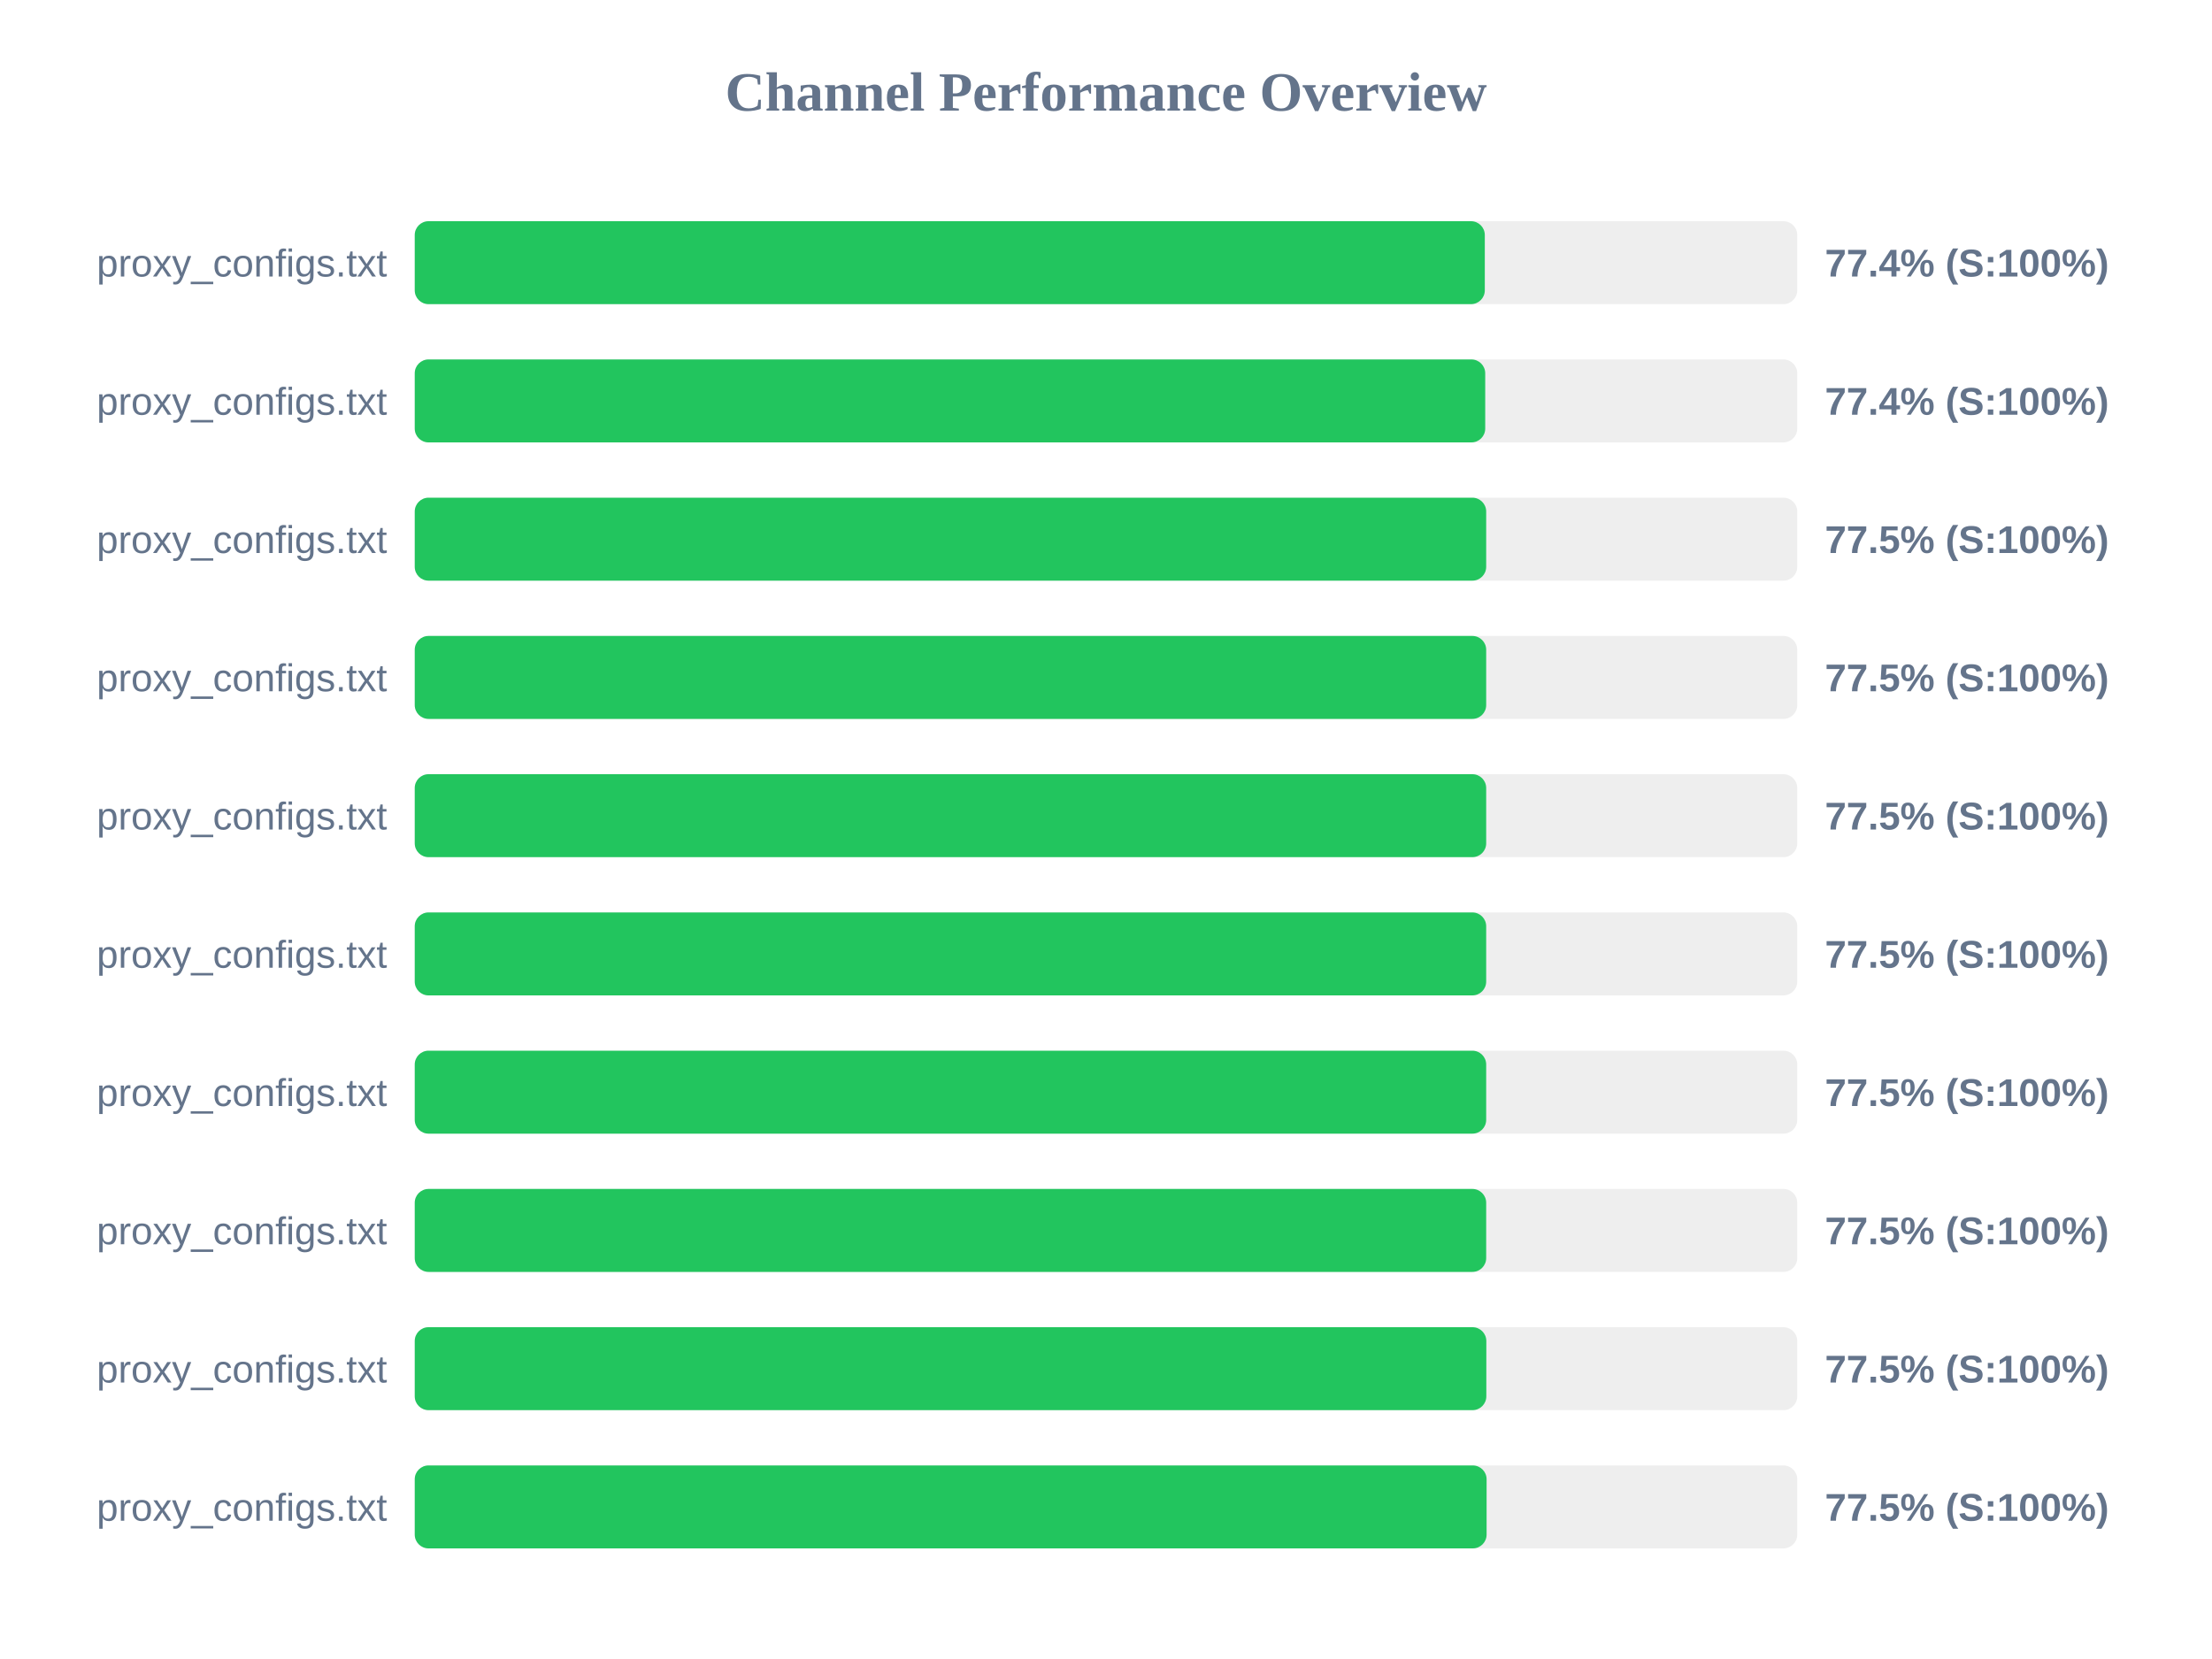
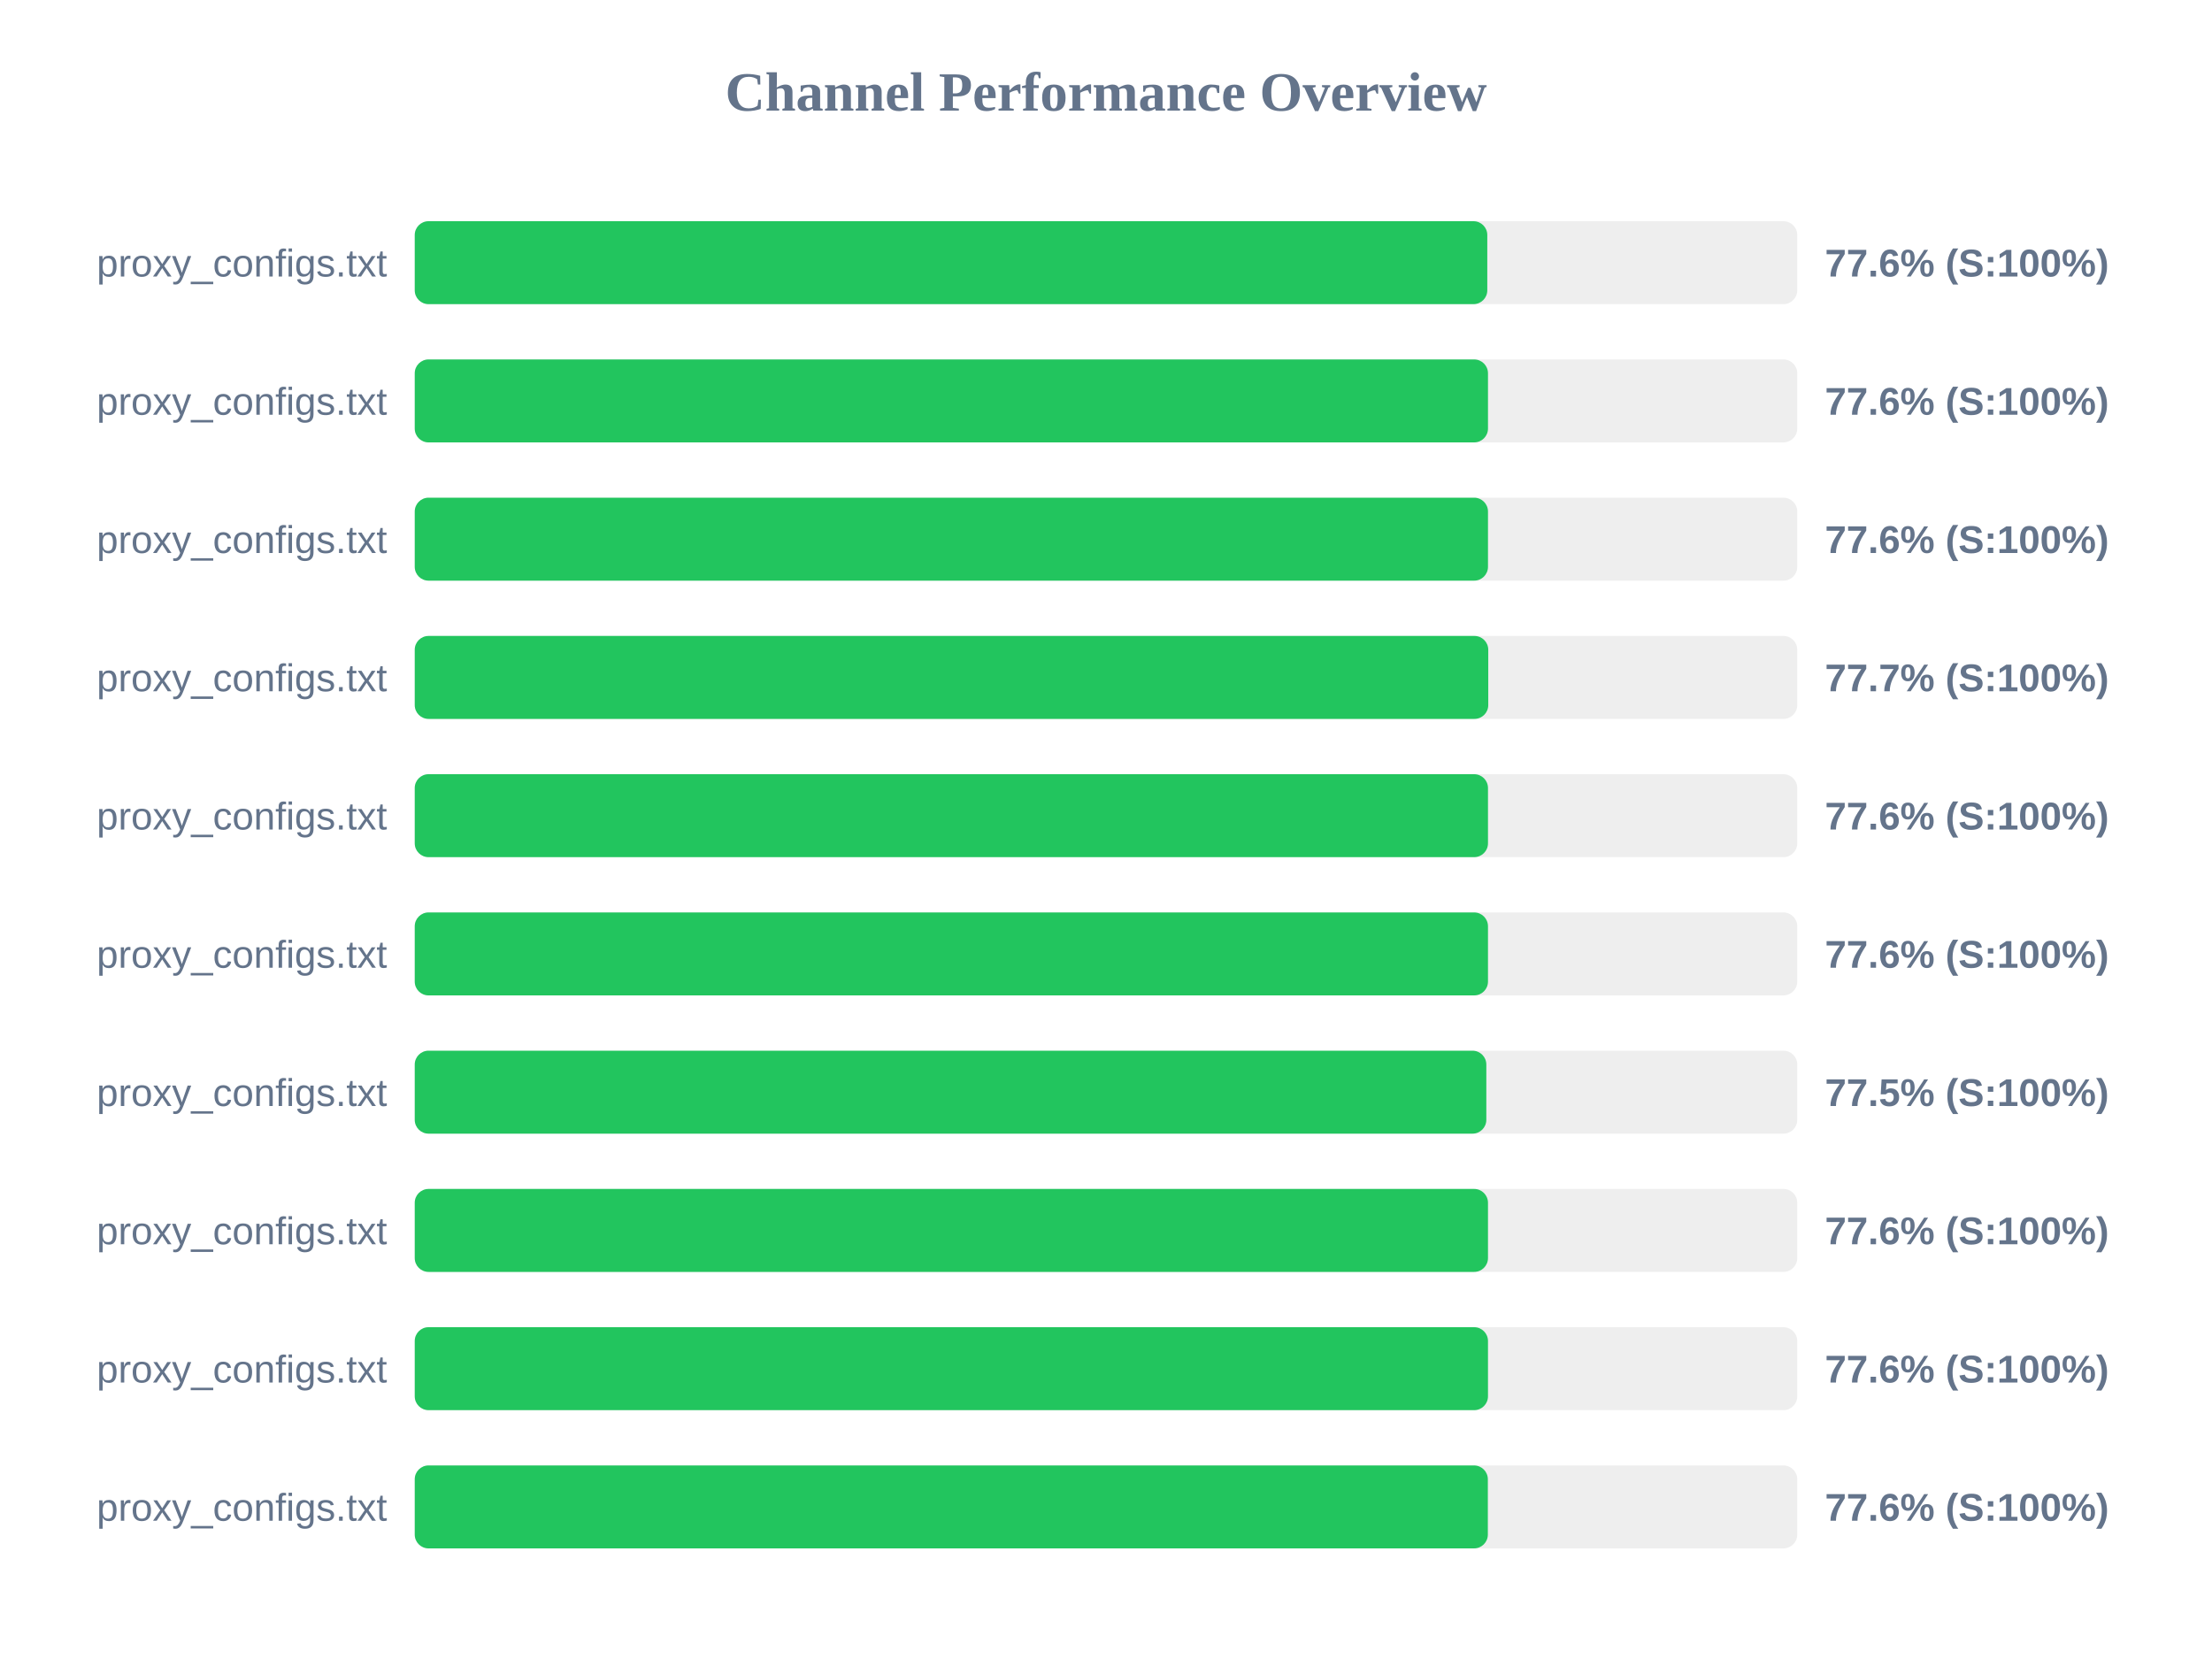
<svg xmlns="http://www.w3.org/2000/svg" width="800" height="600" version="1.1">
  <style>
        .row { font: 14px Arial; fill: #64748b; }
        .score { font: bold 14px Arial; fill: #64748b; }
    </style>
  <text x="400" y="40" text-anchor="middle" font-size="20px" font-weight="bold" fill="#64748b">Channel Performance Overview</text>
  <rect x="150" y="80" width="500" height="30" fill="#eee" rx="5" />
-   <rect x="150" y="80" width="387.0" height="30" fill="#22c55e" rx="5" />
+   <rect x="150" y="80" width="387.9" height="30" fill="#22c55e" rx="5" />
  <text x="140" y="100" text-anchor="end" class="row">proxy_configs.txt</text>
-   <text x="660" y="100" text-anchor="start" class="score">77.4% (S:100%)</text>
+   <text x="660" y="100" text-anchor="start" class="score">77.6% (S:100%)</text>
  <rect x="150" y="130" width="500" height="30" fill="#eee" rx="5" />
-   <rect x="150" y="130" width="387.15" height="30" fill="#22c55e" rx="5" />
+   <rect x="150" y="130" width="388.15" height="30" fill="#22c55e" rx="5" />
  <text x="140" y="150" text-anchor="end" class="row">proxy_configs.txt</text>
-   <text x="660" y="150" text-anchor="start" class="score">77.4% (S:100%)</text>
+   <text x="660" y="150" text-anchor="start" class="score">77.6% (S:100%)</text>
  <rect x="150" y="180" width="500" height="30" fill="#eee" rx="5" />
-   <rect x="150" y="180" width="387.5" height="30" fill="#22c55e" rx="5" />
+   <rect x="150" y="180" width="388.15" height="30" fill="#22c55e" rx="5" />
  <text x="140" y="200" text-anchor="end" class="row">proxy_configs.txt</text>
-   <text x="660" y="200" text-anchor="start" class="score">77.5% (S:100%)</text>
+   <text x="660" y="200" text-anchor="start" class="score">77.6% (S:100%)</text>
  <rect x="150" y="230" width="500" height="30" fill="#eee" rx="5" />
-   <rect x="150" y="230" width="387.5" height="30" fill="#22c55e" rx="5" />
+   <rect x="150" y="230" width="388.25" height="30" fill="#22c55e" rx="5" />
  <text x="140" y="250" text-anchor="end" class="row">proxy_configs.txt</text>
-   <text x="660" y="250" text-anchor="start" class="score">77.5% (S:100%)</text>
+   <text x="660" y="250" text-anchor="start" class="score">77.7% (S:100%)</text>
  <rect x="150" y="280" width="500" height="30" fill="#eee" rx="5" />
-   <rect x="150" y="280" width="387.5" height="30" fill="#22c55e" rx="5" />
+   <rect x="150" y="280" width="388.15" height="30" fill="#22c55e" rx="5" />
  <text x="140" y="300" text-anchor="end" class="row">proxy_configs.txt</text>
-   <text x="660" y="300" text-anchor="start" class="score">77.5% (S:100%)</text>
+   <text x="660" y="300" text-anchor="start" class="score">77.6% (S:100%)</text>
  <rect x="150" y="330" width="500" height="30" fill="#eee" rx="5" />
-   <rect x="150" y="330" width="387.5" height="30" fill="#22c55e" rx="5" />
+   <rect x="150" y="330" width="388.15" height="30" fill="#22c55e" rx="5" />
  <text x="140" y="350" text-anchor="end" class="row">proxy_configs.txt</text>
-   <text x="660" y="350" text-anchor="start" class="score">77.5% (S:100%)</text>
+   <text x="660" y="350" text-anchor="start" class="score">77.6% (S:100%)</text>
  <rect x="150" y="380" width="500" height="30" fill="#eee" rx="5" />
-   <rect x="150" y="380" width="387.5" height="30" fill="#22c55e" rx="5" />
+   <rect x="150" y="380" width="387.55" height="30" fill="#22c55e" rx="5" />
  <text x="140" y="400" text-anchor="end" class="row">proxy_configs.txt</text>
  <text x="660" y="400" text-anchor="start" class="score">77.5% (S:100%)</text>
  <rect x="150" y="430" width="500" height="30" fill="#eee" rx="5" />
-   <rect x="150" y="430" width="387.5" height="30" fill="#22c55e" rx="5" />
+   <rect x="150" y="430" width="388.15" height="30" fill="#22c55e" rx="5" />
  <text x="140" y="450" text-anchor="end" class="row">proxy_configs.txt</text>
-   <text x="660" y="450" text-anchor="start" class="score">77.5% (S:100%)</text>
+   <text x="660" y="450" text-anchor="start" class="score">77.6% (S:100%)</text>
  <rect x="150" y="480" width="500" height="30" fill="#eee" rx="5" />
-   <rect x="150" y="480" width="387.55" height="30" fill="#22c55e" rx="5" />
+   <rect x="150" y="480" width="388.15" height="30" fill="#22c55e" rx="5" />
  <text x="140" y="500" text-anchor="end" class="row">proxy_configs.txt</text>
-   <text x="660" y="500" text-anchor="start" class="score">77.5% (S:100%)</text>
+   <text x="660" y="500" text-anchor="start" class="score">77.6% (S:100%)</text>
  <rect x="150" y="530" width="500" height="30" fill="#eee" rx="5" />
-   <rect x="150" y="530" width="387.65" height="30" fill="#22c55e" rx="5" />
+   <rect x="150" y="530" width="388.1" height="30" fill="#22c55e" rx="5" />
  <text x="140" y="550" text-anchor="end" class="row">proxy_configs.txt</text>
-   <text x="660" y="550" text-anchor="start" class="score">77.5% (S:100%)</text>
+   <text x="660" y="550" text-anchor="start" class="score">77.6% (S:100%)</text>
</svg>
